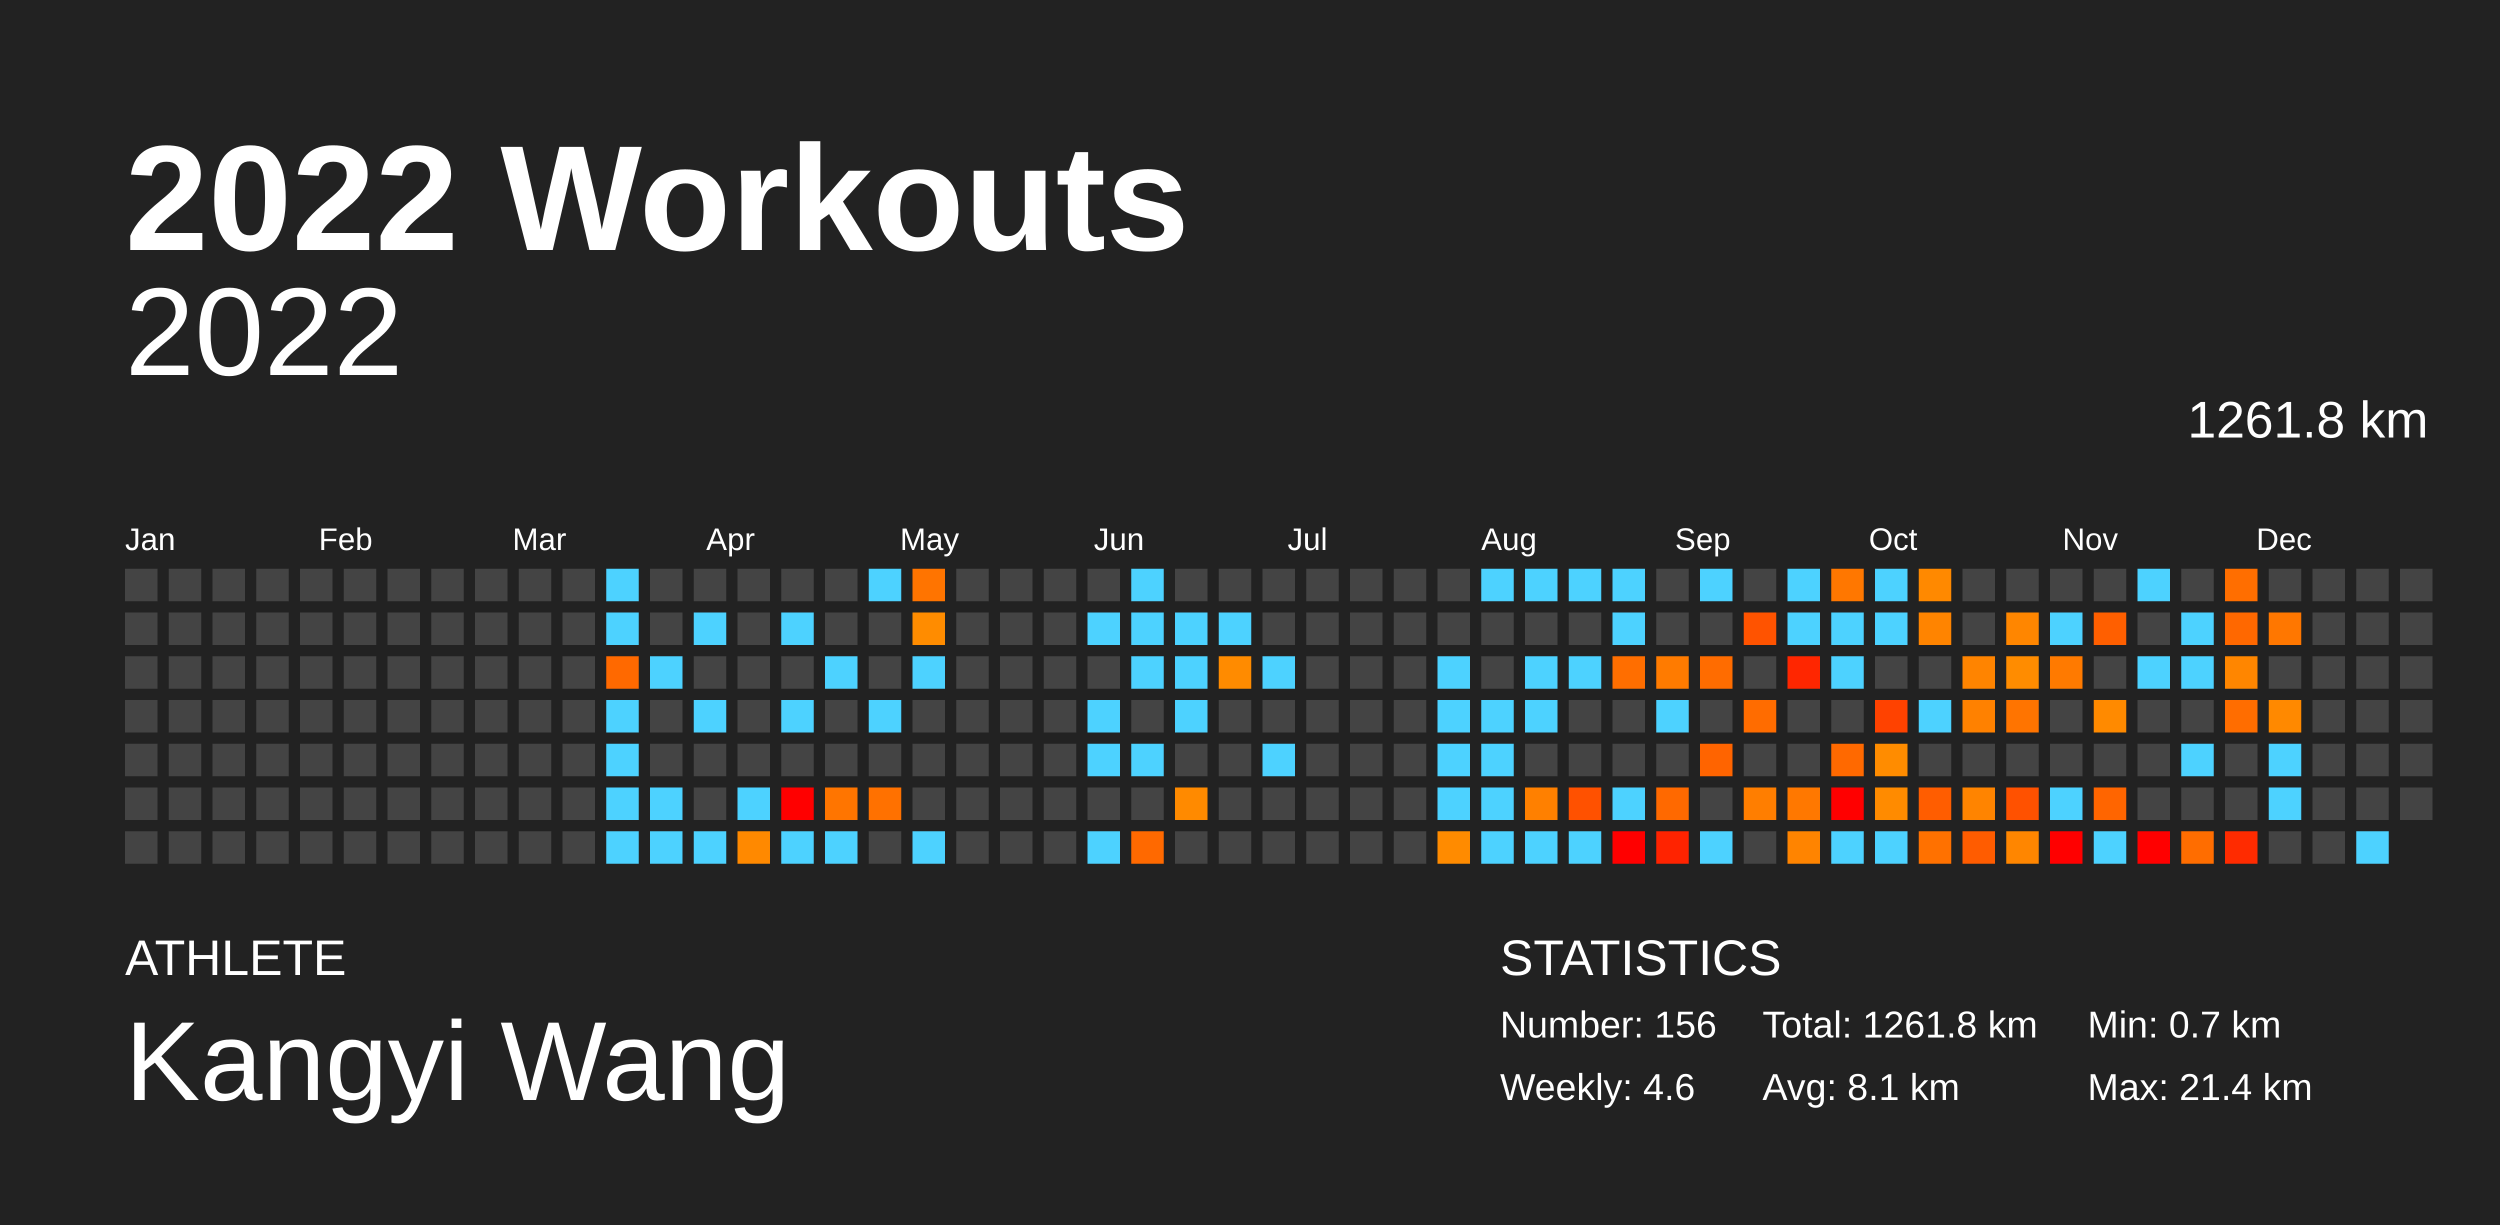
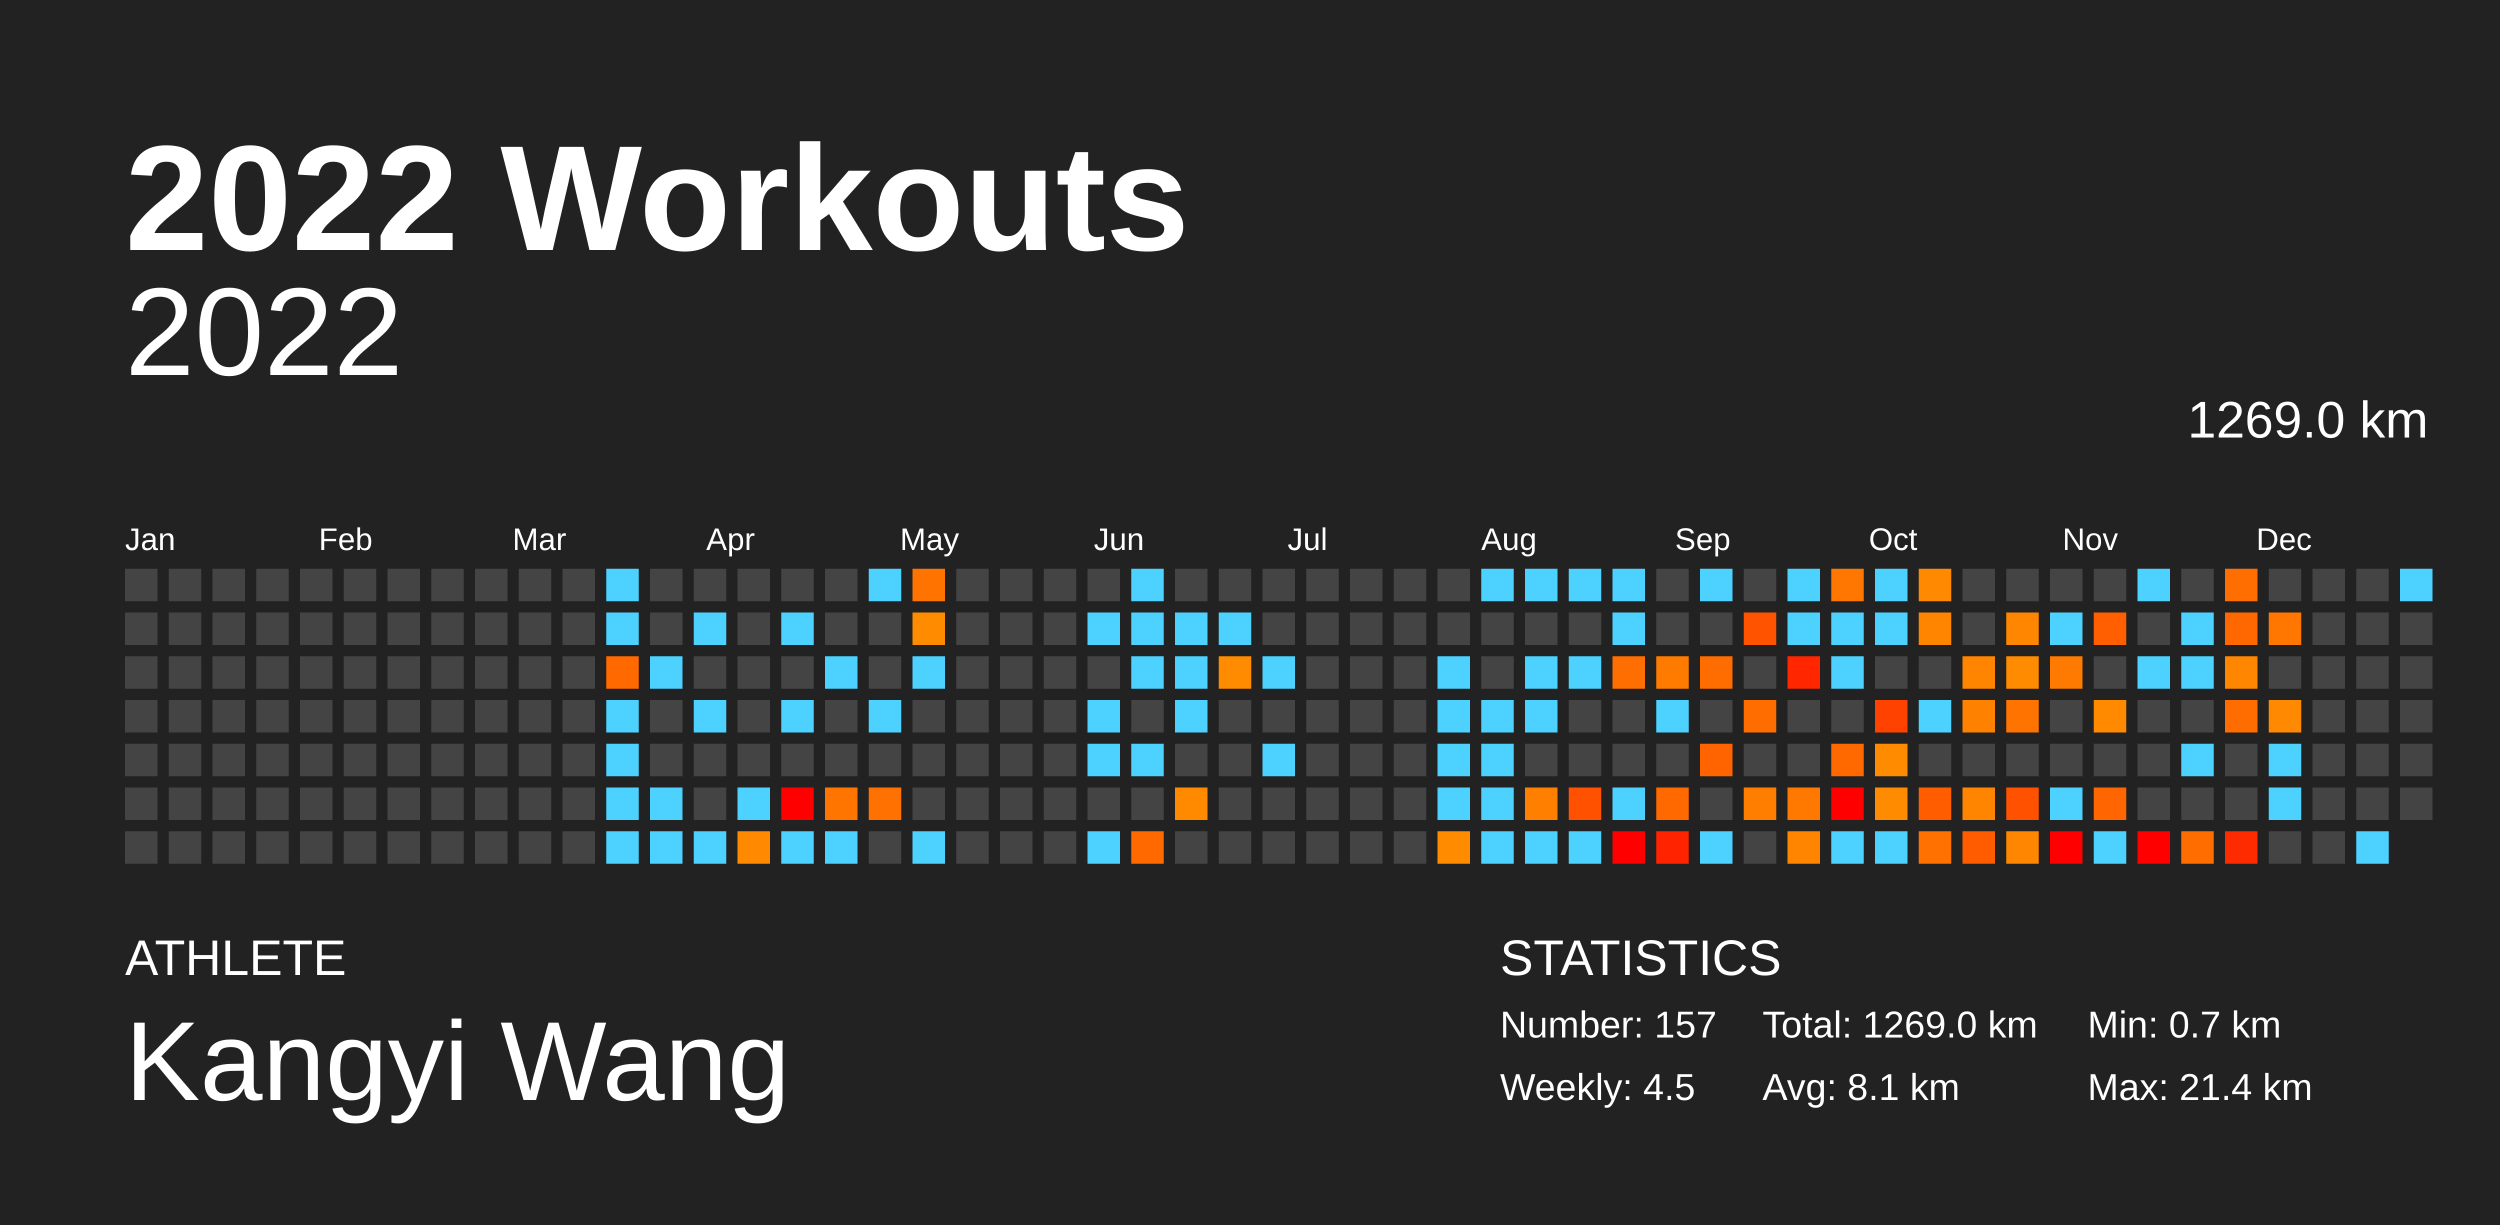
<svg xmlns="http://www.w3.org/2000/svg" baseProfile="full" height="98mm" version="1.1" viewBox="0,0,200,98" width="200mm">
  <defs />
  <rect fill="#222222" height="98" width="200" x="0" y="0" />
  <text fill="#FFFFFF" style="font-size:12px; font-family:Arial; font-weight:bold;" x="10" y="20">2022 Workouts</text>
  <text fill="#FFFFFF" style="font-size:4px; font-family:Arial" x="10" y="78">ATHLETE</text>
  <text fill="#FFFFFF" style="font-size:9px; font-family:Arial" x="10" y="88">Kangyi Wang</text>
  <text fill="#FFFFFF" style="font-size:4px; font-family:Arial" x="120" y="78">STATISTICS</text>
-   <text fill="#FFFFFF" style="font-size:3px; font-family:Arial" x="120" y="83">Number: 156</text>
-   <text fill="#FFFFFF" style="font-size:3px; font-family:Arial" x="120" y="88">Weekly: 4.6</text>
-   <text fill="#FFFFFF" style="font-size:3px; font-family:Arial" x="141" y="83">Total: 1261.8 km</text>
+   <text fill="#FFFFFF" style="font-size:3px; font-family:Arial" x="120" y="83">Number: 157</text>
+   <text fill="#FFFFFF" style="font-size:3px; font-family:Arial" x="120" y="88">Weekly: 4.5</text>
+   <text fill="#FFFFFF" style="font-size:3px; font-family:Arial" x="141" y="83">Total: 1269.0 km</text>
  <text fill="#FFFFFF" style="font-size:3px; font-family:Arial" x="141" y="88">Avg: 8.1 km</text>
  <text fill="#FFFFFF" style="font-size:3px; font-family:Arial" x="167" y="83">Min: 0.7 km</text>
  <text fill="#FFFFFF" style="font-size:3px; font-family:Arial" x="167" y="88">Max: 21.4 km</text>
  <text alignment-baseline="hanging" fill="#FFFFFF" style="font-size:10.0px; font-family:Arial;" x="10" y="30">2022</text>
-   <text alignment-baseline="hanging" fill="#FFFFFF" style="font-size:4.125px; font-family:Arial;" x="175" y="35">1261.8 km</text>
+   <text alignment-baseline="hanging" fill="#FFFFFF" style="font-size:4.125px; font-family:Arial;" x="175" y="35">1269.0 km</text>
  <text fill="#FFFFFF" style="font-size:2.5px; font-family:Arial" x="10.0" y="44">Jan</text>
  <text fill="#FFFFFF" style="font-size:2.5px; font-family:Arial" x="25.5" y="44">Feb</text>
  <text fill="#FFFFFF" style="font-size:2.5px; font-family:Arial" x="41.0" y="44">Mar</text>
  <text fill="#FFFFFF" style="font-size:2.5px; font-family:Arial" x="56.5" y="44">Apr</text>
  <text fill="#FFFFFF" style="font-size:2.5px; font-family:Arial" x="72.0" y="44">May</text>
  <text fill="#FFFFFF" style="font-size:2.5px; font-family:Arial" x="87.5" y="44">Jun</text>
  <text fill="#FFFFFF" style="font-size:2.5px; font-family:Arial" x="103.0" y="44">Jul</text>
  <text fill="#FFFFFF" style="font-size:2.5px; font-family:Arial" x="118.5" y="44">Aug</text>
  <text fill="#FFFFFF" style="font-size:2.5px; font-family:Arial" x="134.0" y="44">Sep</text>
  <text fill="#FFFFFF" style="font-size:2.5px; font-family:Arial" x="149.5" y="44">Oct</text>
  <text fill="#FFFFFF" style="font-size:2.5px; font-family:Arial" x="165.0" y="44">Nov</text>
  <text fill="#FFFFFF" style="font-size:2.5px; font-family:Arial" x="180.5" y="44">Dec</text>
  <rect fill="#444444" height="2.6" width="2.6" x="10.0" y="45.5" />
  <rect fill="#444444" height="2.6" width="2.6" x="10.0" y="49.0" />
  <rect fill="#444444" height="2.6" width="2.6" x="10.0" y="52.5" />
  <rect fill="#444444" height="2.6" width="2.6" x="10.0" y="56.0" />
  <rect fill="#444444" height="2.6" width="2.6" x="10.0" y="59.5" />
  <rect fill="#444444" height="2.6" width="2.6" x="10.0" y="63.0" />
  <rect fill="#444444" height="2.6" width="2.6" x="10.0" y="66.5" />
  <rect fill="#444444" height="2.6" width="2.6" x="13.5" y="45.5" />
  <rect fill="#444444" height="2.6" width="2.6" x="13.5" y="49.0" />
  <rect fill="#444444" height="2.6" width="2.6" x="13.5" y="52.5" />
  <rect fill="#444444" height="2.6" width="2.6" x="13.5" y="56.0" />
  <rect fill="#444444" height="2.6" width="2.6" x="13.5" y="59.5" />
  <rect fill="#444444" height="2.6" width="2.6" x="13.5" y="63.0" />
  <rect fill="#444444" height="2.6" width="2.6" x="13.5" y="66.5" />
  <rect fill="#444444" height="2.6" width="2.6" x="17.0" y="45.5" />
  <rect fill="#444444" height="2.6" width="2.6" x="17.0" y="49.0" />
  <rect fill="#444444" height="2.6" width="2.6" x="17.0" y="52.5" />
  <rect fill="#444444" height="2.6" width="2.6" x="17.0" y="56.0" />
  <rect fill="#444444" height="2.6" width="2.6" x="17.0" y="59.5" />
  <rect fill="#444444" height="2.6" width="2.6" x="17.0" y="63.0" />
  <rect fill="#444444" height="2.6" width="2.6" x="17.0" y="66.5" />
  <rect fill="#444444" height="2.6" width="2.6" x="20.5" y="45.5" />
  <rect fill="#444444" height="2.6" width="2.6" x="20.5" y="49.0" />
  <rect fill="#444444" height="2.6" width="2.6" x="20.5" y="52.5" />
  <rect fill="#444444" height="2.6" width="2.6" x="20.5" y="56.0" />
  <rect fill="#444444" height="2.6" width="2.6" x="20.5" y="59.5" />
  <rect fill="#444444" height="2.6" width="2.6" x="20.5" y="63.0" />
  <rect fill="#444444" height="2.6" width="2.6" x="20.5" y="66.5" />
  <rect fill="#444444" height="2.6" width="2.6" x="24.0" y="45.5" />
  <rect fill="#444444" height="2.6" width="2.6" x="24.0" y="49.0" />
  <rect fill="#444444" height="2.6" width="2.6" x="24.0" y="52.5" />
  <rect fill="#444444" height="2.6" width="2.6" x="24.0" y="56.0" />
  <rect fill="#444444" height="2.6" width="2.6" x="24.0" y="59.5" />
  <rect fill="#444444" height="2.6" width="2.6" x="24.0" y="63.0" />
  <rect fill="#444444" height="2.6" width="2.6" x="24.0" y="66.5" />
  <rect fill="#444444" height="2.6" width="2.6" x="27.5" y="45.5" />
  <rect fill="#444444" height="2.6" width="2.6" x="27.5" y="49.0" />
  <rect fill="#444444" height="2.6" width="2.6" x="27.5" y="52.5" />
  <rect fill="#444444" height="2.6" width="2.6" x="27.5" y="56.0" />
  <rect fill="#444444" height="2.6" width="2.6" x="27.5" y="59.5" />
  <rect fill="#444444" height="2.6" width="2.6" x="27.5" y="63.0" />
  <rect fill="#444444" height="2.6" width="2.6" x="27.5" y="66.5" />
  <rect fill="#444444" height="2.6" width="2.6" x="31.0" y="45.5" />
  <rect fill="#444444" height="2.6" width="2.6" x="31.0" y="49.0" />
  <rect fill="#444444" height="2.6" width="2.6" x="31.0" y="52.5" />
  <rect fill="#444444" height="2.6" width="2.6" x="31.0" y="56.0" />
  <rect fill="#444444" height="2.6" width="2.6" x="31.0" y="59.5" />
  <rect fill="#444444" height="2.6" width="2.6" x="31.0" y="63.0" />
  <rect fill="#444444" height="2.6" width="2.6" x="31.0" y="66.5" />
  <rect fill="#444444" height="2.6" width="2.6" x="34.5" y="45.5" />
  <rect fill="#444444" height="2.6" width="2.6" x="34.5" y="49.0" />
  <rect fill="#444444" height="2.6" width="2.6" x="34.5" y="52.5" />
  <rect fill="#444444" height="2.6" width="2.6" x="34.5" y="56.0" />
  <rect fill="#444444" height="2.6" width="2.6" x="34.5" y="59.5" />
  <rect fill="#444444" height="2.6" width="2.6" x="34.5" y="63.0" />
  <rect fill="#444444" height="2.6" width="2.6" x="34.5" y="66.5" />
  <rect fill="#444444" height="2.6" width="2.6" x="38.0" y="45.5" />
  <rect fill="#444444" height="2.6" width="2.6" x="38.0" y="49.0" />
  <rect fill="#444444" height="2.6" width="2.6" x="38.0" y="52.5" />
  <rect fill="#444444" height="2.6" width="2.6" x="38.0" y="56.0" />
  <rect fill="#444444" height="2.6" width="2.6" x="38.0" y="59.5" />
  <rect fill="#444444" height="2.6" width="2.6" x="38.0" y="63.0" />
  <rect fill="#444444" height="2.6" width="2.6" x="38.0" y="66.5" />
  <rect fill="#444444" height="2.6" width="2.6" x="41.5" y="45.5" />
  <rect fill="#444444" height="2.6" width="2.6" x="41.5" y="49.0" />
  <rect fill="#444444" height="2.6" width="2.6" x="41.5" y="52.5" />
  <rect fill="#444444" height="2.6" width="2.6" x="41.5" y="56.0" />
  <rect fill="#444444" height="2.6" width="2.6" x="41.5" y="59.5" />
  <rect fill="#444444" height="2.6" width="2.6" x="41.5" y="63.0" />
  <rect fill="#444444" height="2.6" width="2.6" x="41.5" y="66.5" />
  <rect fill="#444444" height="2.6" width="2.6" x="45.0" y="45.5" />
  <rect fill="#444444" height="2.6" width="2.6" x="45.0" y="49.0" />
  <rect fill="#444444" height="2.6" width="2.6" x="45.0" y="52.5" />
  <rect fill="#444444" height="2.6" width="2.6" x="45.0" y="56.0" />
  <rect fill="#444444" height="2.6" width="2.6" x="45.0" y="59.5" />
  <rect fill="#444444" height="2.6" width="2.6" x="45.0" y="63.0" />
  <rect fill="#444444" height="2.6" width="2.6" x="45.0" y="66.5" />
  <rect fill="#4dd2ff" height="2.6" width="2.6" x="48.5" y="45.5" />
  <rect fill="#4dd2ff" height="2.6" width="2.6" x="48.5" y="49.0" />
  <rect fill="#ff6900" height="2.6" width="2.6" x="48.5" y="52.5" />
  <rect fill="#4dd2ff" height="2.6" width="2.6" x="48.5" y="56.0" />
  <rect fill="#4dd2ff" height="2.6" width="2.6" x="48.5" y="59.5" />
  <rect fill="#4dd2ff" height="2.6" width="2.6" x="48.5" y="63.0" />
  <rect fill="#4dd2ff" height="2.6" width="2.6" x="48.5" y="66.5" />
  <rect fill="#444444" height="2.6" width="2.6" x="52.0" y="45.5" />
  <rect fill="#444444" height="2.6" width="2.6" x="52.0" y="49.0" />
  <rect fill="#4dd2ff" height="2.6" width="2.6" x="52.0" y="52.5" />
  <rect fill="#444444" height="2.6" width="2.6" x="52.0" y="56.0" />
  <rect fill="#444444" height="2.6" width="2.6" x="52.0" y="59.5" />
  <rect fill="#4dd2ff" height="2.6" width="2.6" x="52.0" y="63.0" />
  <rect fill="#4dd2ff" height="2.6" width="2.6" x="52.0" y="66.5" />
  <rect fill="#444444" height="2.6" width="2.6" x="55.5" y="45.5" />
  <rect fill="#4dd2ff" height="2.6" width="2.6" x="55.5" y="49.0" />
  <rect fill="#444444" height="2.6" width="2.6" x="55.5" y="52.5" />
  <rect fill="#4dd2ff" height="2.6" width="2.6" x="55.5" y="56.0" />
  <rect fill="#444444" height="2.6" width="2.6" x="55.5" y="59.5" />
  <rect fill="#444444" height="2.6" width="2.6" x="55.5" y="63.0" />
  <rect fill="#4dd2ff" height="2.6" width="2.6" x="55.5" y="66.5" />
  <rect fill="#444444" height="2.6" width="2.6" x="59.0" y="45.5" />
  <rect fill="#444444" height="2.6" width="2.6" x="59.0" y="49.0" />
  <rect fill="#444444" height="2.6" width="2.6" x="59.0" y="52.5" />
  <rect fill="#444444" height="2.6" width="2.6" x="59.0" y="56.0" />
  <rect fill="#444444" height="2.6" width="2.6" x="59.0" y="59.5" />
  <rect fill="#4dd2ff" height="2.6" width="2.6" x="59.0" y="63.0" />
  <rect fill="#ff8900" height="2.6" width="2.6" x="59.0" y="66.5" />
  <rect fill="#444444" height="2.6" width="2.6" x="62.5" y="45.5" />
  <rect fill="#4dd2ff" height="2.6" width="2.6" x="62.5" y="49.0" />
  <rect fill="#444444" height="2.6" width="2.6" x="62.5" y="52.5" />
  <rect fill="#4dd2ff" height="2.6" width="2.6" x="62.5" y="56.0" />
  <rect fill="#444444" height="2.6" width="2.6" x="62.5" y="59.5" />
  <rect fill="red" height="2.6" width="2.6" x="62.5" y="63.0" />
  <rect fill="#4dd2ff" height="2.6" width="2.6" x="62.5" y="66.5" />
  <rect fill="#444444" height="2.6" width="2.6" x="66.0" y="45.5" />
  <rect fill="#444444" height="2.6" width="2.6" x="66.0" y="49.0" />
  <rect fill="#4dd2ff" height="2.6" width="2.6" x="66.0" y="52.5" />
  <rect fill="#444444" height="2.6" width="2.6" x="66.0" y="56.0" />
  <rect fill="#444444" height="2.6" width="2.6" x="66.0" y="59.5" />
  <rect fill="#ff7500" height="2.6" width="2.6" x="66.0" y="63.0" />
  <rect fill="#4dd2ff" height="2.6" width="2.6" x="66.0" y="66.5" />
  <rect fill="#4dd2ff" height="2.6" width="2.6" x="69.5" y="45.5" />
  <rect fill="#444444" height="2.6" width="2.6" x="69.5" y="49.0" />
  <rect fill="#444444" height="2.6" width="2.6" x="69.5" y="52.5" />
  <rect fill="#4dd2ff" height="2.6" width="2.6" x="69.5" y="56.0" />
  <rect fill="#444444" height="2.6" width="2.6" x="69.5" y="59.5" />
  <rect fill="#ff7100" height="2.6" width="2.6" x="69.5" y="63.0" />
  <rect fill="#444444" height="2.6" width="2.6" x="69.5" y="66.5" />
  <rect fill="#ff7400" height="2.6" width="2.6" x="73.0" y="45.5" />
  <rect fill="#ff8c00" height="2.6" width="2.6" x="73.0" y="49.0" />
  <rect fill="#4dd2ff" height="2.6" width="2.6" x="73.0" y="52.5" />
  <rect fill="#444444" height="2.6" width="2.6" x="73.0" y="56.0" />
  <rect fill="#444444" height="2.6" width="2.6" x="73.0" y="59.5" />
  <rect fill="#444444" height="2.6" width="2.6" x="73.0" y="63.0" />
  <rect fill="#4dd2ff" height="2.6" width="2.6" x="73.0" y="66.5" />
  <rect fill="#444444" height="2.6" width="2.6" x="76.5" y="45.5" />
  <rect fill="#444444" height="2.6" width="2.6" x="76.5" y="49.0" />
  <rect fill="#444444" height="2.6" width="2.6" x="76.5" y="52.5" />
  <rect fill="#444444" height="2.6" width="2.6" x="76.5" y="56.0" />
  <rect fill="#444444" height="2.6" width="2.6" x="76.5" y="59.5" />
  <rect fill="#444444" height="2.6" width="2.6" x="76.5" y="63.0" />
  <rect fill="#444444" height="2.6" width="2.6" x="76.5" y="66.5" />
  <rect fill="#444444" height="2.6" width="2.6" x="80.0" y="45.5" />
  <rect fill="#444444" height="2.6" width="2.6" x="80.0" y="49.0" />
  <rect fill="#444444" height="2.6" width="2.6" x="80.0" y="52.5" />
  <rect fill="#444444" height="2.6" width="2.6" x="80.0" y="56.0" />
  <rect fill="#444444" height="2.6" width="2.6" x="80.0" y="59.5" />
  <rect fill="#444444" height="2.6" width="2.6" x="80.0" y="63.0" />
  <rect fill="#444444" height="2.6" width="2.6" x="80.0" y="66.5" />
  <rect fill="#444444" height="2.6" width="2.6" x="83.5" y="45.5" />
  <rect fill="#444444" height="2.6" width="2.6" x="83.5" y="49.0" />
  <rect fill="#444444" height="2.6" width="2.6" x="83.5" y="52.5" />
  <rect fill="#444444" height="2.6" width="2.6" x="83.5" y="56.0" />
  <rect fill="#444444" height="2.6" width="2.6" x="83.5" y="59.5" />
  <rect fill="#444444" height="2.6" width="2.6" x="83.5" y="63.0" />
  <rect fill="#444444" height="2.6" width="2.6" x="83.5" y="66.5" />
  <rect fill="#444444" height="2.6" width="2.6" x="87.0" y="45.5" />
  <rect fill="#4dd2ff" height="2.6" width="2.6" x="87.0" y="49.0" />
  <rect fill="#444444" height="2.6" width="2.6" x="87.0" y="52.5" />
  <rect fill="#4dd2ff" height="2.6" width="2.6" x="87.0" y="56.0" />
  <rect fill="#4dd2ff" height="2.6" width="2.6" x="87.0" y="59.5" />
  <rect fill="#444444" height="2.6" width="2.6" x="87.0" y="63.0" />
  <rect fill="#4dd2ff" height="2.6" width="2.6" x="87.0" y="66.5" />
  <rect fill="#4dd2ff" height="2.6" width="2.6" x="90.5" y="45.5" />
  <rect fill="#4dd2ff" height="2.6" width="2.6" x="90.5" y="49.0" />
  <rect fill="#4dd2ff" height="2.6" width="2.6" x="90.5" y="52.5" />
  <rect fill="#444444" height="2.6" width="2.6" x="90.5" y="56.0" />
  <rect fill="#4dd2ff" height="2.6" width="2.6" x="90.5" y="59.5" />
  <rect fill="#444444" height="2.6" width="2.6" x="90.5" y="63.0" />
  <rect fill="#ff6900" height="2.6" width="2.6" x="90.5" y="66.5" />
  <rect fill="#444444" height="2.6" width="2.6" x="94.0" y="45.5" />
  <rect fill="#4dd2ff" height="2.6" width="2.6" x="94.0" y="49.0" />
  <rect fill="#4dd2ff" height="2.6" width="2.6" x="94.0" y="52.5" />
  <rect fill="#4dd2ff" height="2.6" width="2.6" x="94.0" y="56.0" />
  <rect fill="#444444" height="2.6" width="2.6" x="94.0" y="59.5" />
  <rect fill="#ff8a00" height="2.6" width="2.6" x="94.0" y="63.0" />
  <rect fill="#444444" height="2.6" width="2.6" x="94.0" y="66.5" />
  <rect fill="#444444" height="2.6" width="2.6" x="97.5" y="45.5" />
  <rect fill="#4dd2ff" height="2.6" width="2.6" x="97.5" y="49.0" />
  <rect fill="#ff8b00" height="2.6" width="2.6" x="97.5" y="52.5" />
  <rect fill="#444444" height="2.6" width="2.6" x="97.5" y="56.0" />
  <rect fill="#444444" height="2.6" width="2.6" x="97.5" y="59.5" />
  <rect fill="#444444" height="2.6" width="2.6" x="97.5" y="63.0" />
  <rect fill="#444444" height="2.6" width="2.6" x="97.5" y="66.5" />
  <rect fill="#444444" height="2.6" width="2.6" x="101.0" y="45.5" />
  <rect fill="#444444" height="2.6" width="2.6" x="101.0" y="49.0" />
  <rect fill="#4dd2ff" height="2.6" width="2.6" x="101.0" y="52.5" />
  <rect fill="#444444" height="2.6" width="2.6" x="101.0" y="56.0" />
  <rect fill="#4dd2ff" height="2.6" width="2.6" x="101.0" y="59.5" />
  <rect fill="#444444" height="2.6" width="2.6" x="101.0" y="63.0" />
  <rect fill="#444444" height="2.6" width="2.6" x="101.0" y="66.5" />
  <rect fill="#444444" height="2.6" width="2.6" x="104.5" y="45.5" />
  <rect fill="#444444" height="2.6" width="2.6" x="104.5" y="49.0" />
  <rect fill="#444444" height="2.6" width="2.6" x="104.5" y="52.5" />
  <rect fill="#444444" height="2.6" width="2.6" x="104.5" y="56.0" />
  <rect fill="#444444" height="2.6" width="2.6" x="104.5" y="59.5" />
  <rect fill="#444444" height="2.6" width="2.6" x="104.5" y="63.0" />
  <rect fill="#444444" height="2.6" width="2.6" x="104.5" y="66.5" />
  <rect fill="#444444" height="2.6" width="2.6" x="108.0" y="45.5" />
  <rect fill="#444444" height="2.6" width="2.6" x="108.0" y="49.0" />
  <rect fill="#444444" height="2.6" width="2.6" x="108.0" y="52.5" />
  <rect fill="#444444" height="2.6" width="2.6" x="108.0" y="56.0" />
  <rect fill="#444444" height="2.6" width="2.6" x="108.0" y="59.5" />
  <rect fill="#444444" height="2.6" width="2.6" x="108.0" y="63.0" />
  <rect fill="#444444" height="2.6" width="2.6" x="108.0" y="66.5" />
  <rect fill="#444444" height="2.6" width="2.6" x="111.5" y="45.5" />
  <rect fill="#444444" height="2.6" width="2.6" x="111.5" y="49.0" />
  <rect fill="#444444" height="2.6" width="2.6" x="111.5" y="52.5" />
  <rect fill="#444444" height="2.6" width="2.6" x="111.5" y="56.0" />
  <rect fill="#444444" height="2.6" width="2.6" x="111.5" y="59.5" />
  <rect fill="#444444" height="2.6" width="2.6" x="111.5" y="63.0" />
  <rect fill="#444444" height="2.6" width="2.6" x="111.5" y="66.5" />
  <rect fill="#444444" height="2.6" width="2.6" x="115.0" y="45.5" />
  <rect fill="#444444" height="2.6" width="2.6" x="115.0" y="49.0" />
  <rect fill="#4dd2ff" height="2.6" width="2.6" x="115.0" y="52.5" />
  <rect fill="#4dd2ff" height="2.6" width="2.6" x="115.0" y="56.0" />
  <rect fill="#4dd2ff" height="2.6" width="2.6" x="115.0" y="59.5" />
  <rect fill="#4dd2ff" height="2.6" width="2.6" x="115.0" y="63.0" />
  <rect fill="#ff8b00" height="2.6" width="2.6" x="115.0" y="66.5" />
  <rect fill="#4dd2ff" height="2.6" width="2.6" x="118.5" y="45.5" />
  <rect fill="#444444" height="2.6" width="2.6" x="118.5" y="49.0" />
  <rect fill="#444444" height="2.6" width="2.6" x="118.5" y="52.5" />
  <rect fill="#4dd2ff" height="2.6" width="2.6" x="118.5" y="56.0" />
  <rect fill="#4dd2ff" height="2.6" width="2.6" x="118.5" y="59.5" />
  <rect fill="#4dd2ff" height="2.6" width="2.6" x="118.5" y="63.0" />
  <rect fill="#4dd2ff" height="2.6" width="2.6" x="118.5" y="66.5" />
  <rect fill="#4dd2ff" height="2.6" width="2.6" x="122.0" y="45.5" />
  <rect fill="#444444" height="2.6" width="2.6" x="122.0" y="49.0" />
  <rect fill="#4dd2ff" height="2.6" width="2.6" x="122.0" y="52.5" />
  <rect fill="#4dd2ff" height="2.6" width="2.6" x="122.0" y="56.0" />
  <rect fill="#444444" height="2.6" width="2.6" x="122.0" y="59.5" />
  <rect fill="#ff8000" height="2.6" width="2.6" x="122.0" y="63.0" />
  <rect fill="#4dd2ff" height="2.6" width="2.6" x="122.0" y="66.5" />
  <rect fill="#4dd2ff" height="2.6" width="2.6" x="125.5" y="45.5" />
  <rect fill="#444444" height="2.6" width="2.6" x="125.5" y="49.0" />
  <rect fill="#4dd2ff" height="2.6" width="2.6" x="125.5" y="52.5" />
  <rect fill="#444444" height="2.6" width="2.6" x="125.5" y="56.0" />
  <rect fill="#444444" height="2.6" width="2.6" x="125.5" y="59.5" />
  <rect fill="#ff5100" height="2.6" width="2.6" x="125.5" y="63.0" />
  <rect fill="#4dd2ff" height="2.6" width="2.6" x="125.5" y="66.5" />
  <rect fill="#4dd2ff" height="2.6" width="2.6" x="129.0" y="45.5" />
  <rect fill="#4dd2ff" height="2.6" width="2.6" x="129.0" y="49.0" />
  <rect fill="#ff6e00" height="2.6" width="2.6" x="129.0" y="52.5" />
  <rect fill="#444444" height="2.6" width="2.6" x="129.0" y="56.0" />
  <rect fill="#444444" height="2.6" width="2.6" x="129.0" y="59.5" />
  <rect fill="#4dd2ff" height="2.6" width="2.6" x="129.0" y="63.0" />
  <rect fill="red" height="2.6" width="2.6" x="129.0" y="66.5" />
  <rect fill="#444444" height="2.6" width="2.6" x="132.5" y="45.5" />
  <rect fill="#444444" height="2.6" width="2.6" x="132.5" y="49.0" />
  <rect fill="#ff7b00" height="2.6" width="2.6" x="132.5" y="52.5" />
  <rect fill="#4dd2ff" height="2.6" width="2.6" x="132.5" y="56.0" />
  <rect fill="#444444" height="2.6" width="2.6" x="132.5" y="59.5" />
  <rect fill="#ff6900" height="2.6" width="2.6" x="132.5" y="63.0" />
  <rect fill="#ff2300" height="2.6" width="2.6" x="132.5" y="66.5" />
  <rect fill="#4dd2ff" height="2.6" width="2.6" x="136.0" y="45.5" />
  <rect fill="#444444" height="2.6" width="2.6" x="136.0" y="49.0" />
  <rect fill="#ff6c00" height="2.6" width="2.6" x="136.0" y="52.5" />
  <rect fill="#444444" height="2.6" width="2.6" x="136.0" y="56.0" />
  <rect fill="#ff6400" height="2.6" width="2.6" x="136.0" y="59.5" />
  <rect fill="#444444" height="2.6" width="2.6" x="136.0" y="63.0" />
  <rect fill="#4dd2ff" height="2.6" width="2.6" x="136.0" y="66.5" />
  <rect fill="#444444" height="2.6" width="2.6" x="139.5" y="45.5" />
  <rect fill="#ff5300" height="2.6" width="2.6" x="139.5" y="49.0" />
  <rect fill="#444444" height="2.6" width="2.6" x="139.5" y="52.5" />
  <rect fill="#ff6c00" height="2.6" width="2.6" x="139.5" y="56.0" />
  <rect fill="#444444" height="2.6" width="2.6" x="139.5" y="59.5" />
  <rect fill="#ff7e00" height="2.6" width="2.6" x="139.5" y="63.0" />
  <rect fill="#444444" height="2.6" width="2.6" x="139.5" y="66.5" />
  <rect fill="#4dd2ff" height="2.6" width="2.6" x="143.0" y="45.5" />
  <rect fill="#4dd2ff" height="2.6" width="2.6" x="143.0" y="49.0" />
  <rect fill="#ff2600" height="2.6" width="2.6" x="143.0" y="52.5" />
  <rect fill="#444444" height="2.6" width="2.6" x="143.0" y="56.0" />
  <rect fill="#444444" height="2.6" width="2.6" x="143.0" y="59.5" />
  <rect fill="#ff7800" height="2.6" width="2.6" x="143.0" y="63.0" />
  <rect fill="#ff8400" height="2.6" width="2.6" x="143.0" y="66.5" />
  <rect fill="#ff7700" height="2.6" width="2.6" x="146.5" y="45.5" />
  <rect fill="#4dd2ff" height="2.6" width="2.6" x="146.5" y="49.0" />
  <rect fill="#4dd2ff" height="2.6" width="2.6" x="146.5" y="52.5" />
  <rect fill="#444444" height="2.6" width="2.6" x="146.5" y="56.0" />
  <rect fill="#ff6900" height="2.6" width="2.6" x="146.5" y="59.5" />
  <rect fill="red" height="2.6" width="2.6" x="146.5" y="63.0" />
  <rect fill="#4dd2ff" height="2.6" width="2.6" x="146.5" y="66.5" />
  <rect fill="#4dd2ff" height="2.6" width="2.6" x="150.0" y="45.5" />
  <rect fill="#4dd2ff" height="2.6" width="2.6" x="150.0" y="49.0" />
  <rect fill="#444444" height="2.6" width="2.6" x="150.0" y="52.5" />
  <rect fill="#ff4200" height="2.6" width="2.6" x="150.0" y="56.0" />
  <rect fill="#ff8c00" height="2.6" width="2.6" x="150.0" y="59.5" />
  <rect fill="#ff8b00" height="2.6" width="2.6" x="150.0" y="63.0" />
  <rect fill="#4dd2ff" height="2.6" width="2.6" x="150.0" y="66.5" />
  <rect fill="#ff8900" height="2.6" width="2.6" x="153.5" y="45.5" />
  <rect fill="#ff8400" height="2.6" width="2.6" x="153.5" y="49.0" />
  <rect fill="#444444" height="2.6" width="2.6" x="153.5" y="52.5" />
  <rect fill="#4dd2ff" height="2.6" width="2.6" x="153.5" y="56.0" />
  <rect fill="#444444" height="2.6" width="2.6" x="153.5" y="59.5" />
  <rect fill="#ff5d00" height="2.6" width="2.6" x="153.5" y="63.0" />
  <rect fill="#ff7100" height="2.6" width="2.6" x="153.5" y="66.5" />
  <rect fill="#444444" height="2.6" width="2.6" x="157.0" y="45.5" />
  <rect fill="#444444" height="2.6" width="2.6" x="157.0" y="49.0" />
  <rect fill="#ff8400" height="2.6" width="2.6" x="157.0" y="52.5" />
  <rect fill="#ff8100" height="2.6" width="2.6" x="157.0" y="56.0" />
  <rect fill="#444444" height="2.6" width="2.6" x="157.0" y="59.5" />
  <rect fill="#ff8400" height="2.6" width="2.6" x="157.0" y="63.0" />
  <rect fill="#ff5c00" height="2.6" width="2.6" x="157.0" y="66.5" />
  <rect fill="#444444" height="2.6" width="2.6" x="160.5" y="45.5" />
  <rect fill="#ff8600" height="2.6" width="2.6" x="160.5" y="49.0" />
  <rect fill="#ff8c00" height="2.6" width="2.6" x="160.5" y="52.5" />
  <rect fill="#ff7400" height="2.6" width="2.6" x="160.5" y="56.0" />
  <rect fill="#444444" height="2.6" width="2.6" x="160.5" y="59.5" />
  <rect fill="#ff5100" height="2.6" width="2.6" x="160.5" y="63.0" />
  <rect fill="#ff8600" height="2.6" width="2.6" x="160.5" y="66.5" />
  <rect fill="#444444" height="2.6" width="2.6" x="164.0" y="45.5" />
  <rect fill="#4dd2ff" height="2.6" width="2.6" x="164.0" y="49.0" />
  <rect fill="#ff7a00" height="2.6" width="2.6" x="164.0" y="52.5" />
  <rect fill="#444444" height="2.6" width="2.6" x="164.0" y="56.0" />
  <rect fill="#444444" height="2.6" width="2.6" x="164.0" y="59.5" />
  <rect fill="#4dd2ff" height="2.6" width="2.6" x="164.0" y="63.0" />
  <rect fill="red" height="2.6" width="2.6" x="164.0" y="66.5" />
  <rect fill="#444444" height="2.6" width="2.6" x="167.5" y="45.5" />
  <rect fill="#ff5f00" height="2.6" width="2.6" x="167.5" y="49.0" />
  <rect fill="#444444" height="2.6" width="2.6" x="167.5" y="52.5" />
  <rect fill="#ff8a00" height="2.6" width="2.6" x="167.5" y="56.0" />
  <rect fill="#444444" height="2.6" width="2.6" x="167.5" y="59.5" />
  <rect fill="#ff6500" height="2.6" width="2.6" x="167.5" y="63.0" />
  <rect fill="#4dd2ff" height="2.6" width="2.6" x="167.5" y="66.5" />
  <rect fill="#4dd2ff" height="2.6" width="2.6" x="171.0" y="45.5" />
  <rect fill="#444444" height="2.6" width="2.6" x="171.0" y="49.0" />
  <rect fill="#4dd2ff" height="2.6" width="2.6" x="171.0" y="52.5" />
  <rect fill="#444444" height="2.6" width="2.6" x="171.0" y="56.0" />
  <rect fill="#444444" height="2.6" width="2.6" x="171.0" y="59.5" />
  <rect fill="#444444" height="2.6" width="2.6" x="171.0" y="63.0" />
  <rect fill="red" height="2.6" width="2.6" x="171.0" y="66.5" />
  <rect fill="#444444" height="2.6" width="2.6" x="174.5" y="45.5" />
  <rect fill="#4dd2ff" height="2.6" width="2.6" x="174.5" y="49.0" />
  <rect fill="#4dd2ff" height="2.6" width="2.6" x="174.5" y="52.5" />
  <rect fill="#444444" height="2.6" width="2.6" x="174.5" y="56.0" />
  <rect fill="#4dd2ff" height="2.6" width="2.6" x="174.5" y="59.5" />
  <rect fill="#444444" height="2.6" width="2.6" x="174.5" y="63.0" />
  <rect fill="#ff6d00" height="2.6" width="2.6" x="174.5" y="66.5" />
  <rect fill="#ff6e00" height="2.6" width="2.6" x="178.0" y="45.5" />
  <rect fill="#ff6800" height="2.6" width="2.6" x="178.0" y="49.0" />
  <rect fill="#ff8600" height="2.6" width="2.6" x="178.0" y="52.5" />
  <rect fill="#ff6d00" height="2.6" width="2.6" x="178.0" y="56.0" />
  <rect fill="#444444" height="2.6" width="2.6" x="178.0" y="59.5" />
  <rect fill="#444444" height="2.6" width="2.6" x="178.0" y="63.0" />
  <rect fill="#ff2b00" height="2.6" width="2.6" x="178.0" y="66.5" />
  <rect fill="#444444" height="2.6" width="2.6" x="181.5" y="45.5" />
  <rect fill="#ff7700" height="2.6" width="2.6" x="181.5" y="49.0" />
  <rect fill="#444444" height="2.6" width="2.6" x="181.5" y="52.5" />
  <rect fill="#ff8900" height="2.6" width="2.6" x="181.5" y="56.0" />
  <rect fill="#4dd2ff" height="2.6" width="2.6" x="181.5" y="59.5" />
  <rect fill="#4dd2ff" height="2.6" width="2.6" x="181.5" y="63.0" />
  <rect fill="#444444" height="2.6" width="2.6" x="181.5" y="66.5" />
  <rect fill="#444444" height="2.6" width="2.6" x="185.0" y="45.5" />
  <rect fill="#444444" height="2.6" width="2.6" x="185.0" y="49.0" />
  <rect fill="#444444" height="2.6" width="2.6" x="185.0" y="52.5" />
  <rect fill="#444444" height="2.6" width="2.6" x="185.0" y="56.0" />
  <rect fill="#444444" height="2.6" width="2.6" x="185.0" y="59.5" />
  <rect fill="#444444" height="2.6" width="2.6" x="185.0" y="63.0" />
  <rect fill="#444444" height="2.6" width="2.6" x="185.0" y="66.5" />
  <rect fill="#444444" height="2.6" width="2.6" x="188.5" y="45.5" />
  <rect fill="#444444" height="2.6" width="2.6" x="188.5" y="49.0" />
  <rect fill="#444444" height="2.6" width="2.6" x="188.5" y="52.5" />
  <rect fill="#444444" height="2.6" width="2.6" x="188.5" y="56.0" />
  <rect fill="#444444" height="2.6" width="2.6" x="188.5" y="59.5" />
  <rect fill="#444444" height="2.6" width="2.6" x="188.5" y="63.0" />
  <rect fill="#4dd2ff" height="2.6" width="2.6" x="188.5" y="66.5" />
-   <rect fill="#444444" height="2.6" width="2.6" x="192.0" y="45.5" />
+   <rect fill="#4dd2ff" height="2.6" width="2.6" x="192.0" y="45.5" />
  <rect fill="#444444" height="2.6" width="2.6" x="192.0" y="49.0" />
  <rect fill="#444444" height="2.6" width="2.6" x="192.0" y="52.5" />
  <rect fill="#444444" height="2.6" width="2.6" x="192.0" y="56.0" />
  <rect fill="#444444" height="2.6" width="2.6" x="192.0" y="59.5" />
  <rect fill="#444444" height="2.6" width="2.6" x="192.0" y="63.0" />
</svg>
